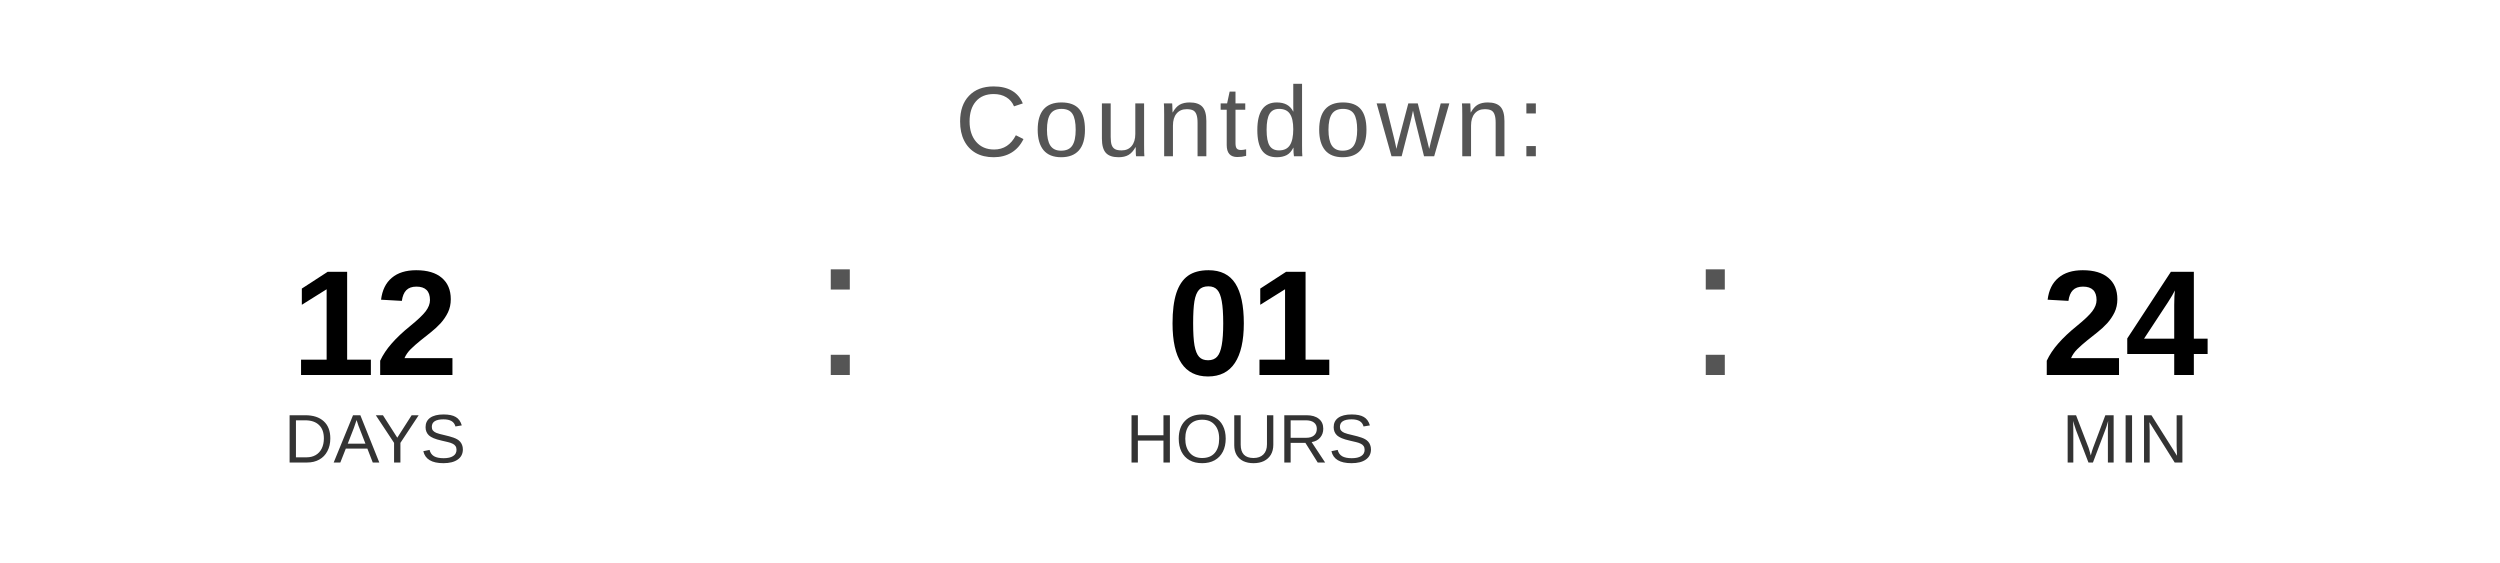
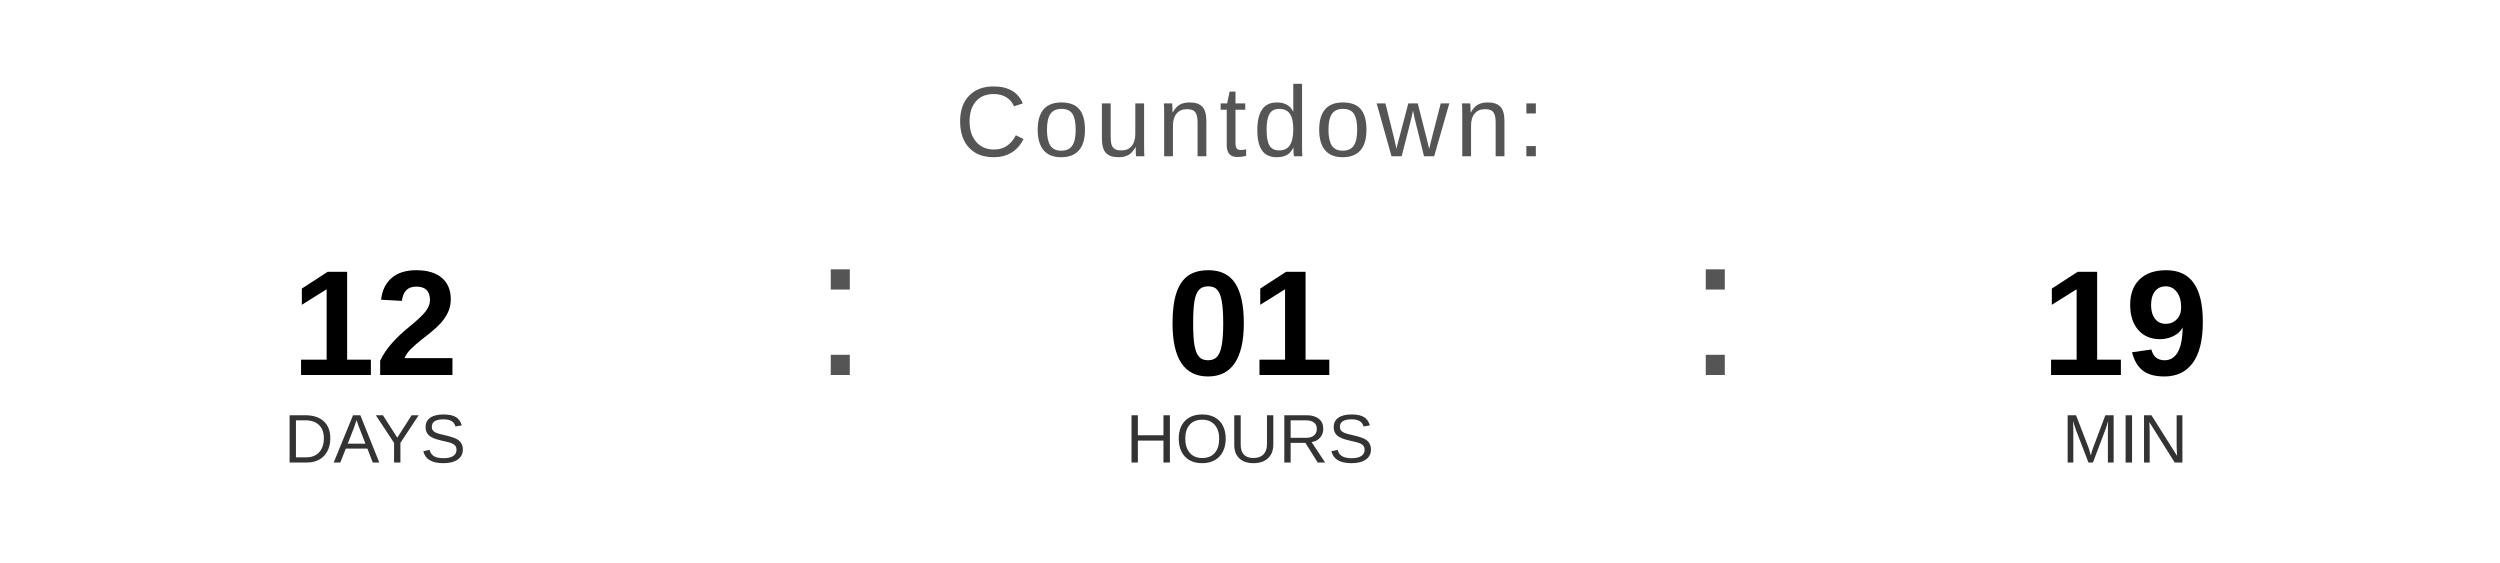
<svg xmlns="http://www.w3.org/2000/svg" width="400" height="90" viewBox="0 0 400 90">
  <text x="200" y="25" font-family="Arial, Helvetica, sans-serif" font-size="16" fill="#555555" text-anchor="middle" letter-spacing="1">
    Countdown:
  </text>
  <text x="60" y="60" font-family="Arial, Helvetica, sans-serif" font-size="24" font-weight="bold" fill="#000000" text-anchor="middle">12</text>
  <text x="60" y="74" font-family="Arial, Helvetica, sans-serif" font-size="11" fill="#333333" text-anchor="middle">DAYS</text>
  <text x="130" y="60" font-family="Arial, sans-serif" font-size="32" fill="#555555">:</text>
  <text x="200" y="60" font-family="Arial, Helvetica, sans-serif" font-size="24" font-weight="bold" fill="#000000" text-anchor="middle">01</text>
  <text x="200" y="74" font-family="Arial, Helvetica, sans-serif" font-size="11" fill="#333333" text-anchor="middle">HOURS</text>
  <text x="270" y="60" font-family="Arial, sans-serif" font-size="32" fill="#555555">:</text>
-   <text x="340" y="60" font-family="Arial, Helvetica, sans-serif" font-size="24" font-weight="bold" fill="#000000" text-anchor="middle">24</text>
+   <text x="340" y="60" font-family="Arial, Helvetica, sans-serif" font-size="24" font-weight="bold" fill="#000000" text-anchor="middle">19</text>
  <text x="340" y="74" font-family="Arial, Helvetica, sans-serif" font-size="11" fill="#333333" text-anchor="middle">MIN</text>
</svg>
